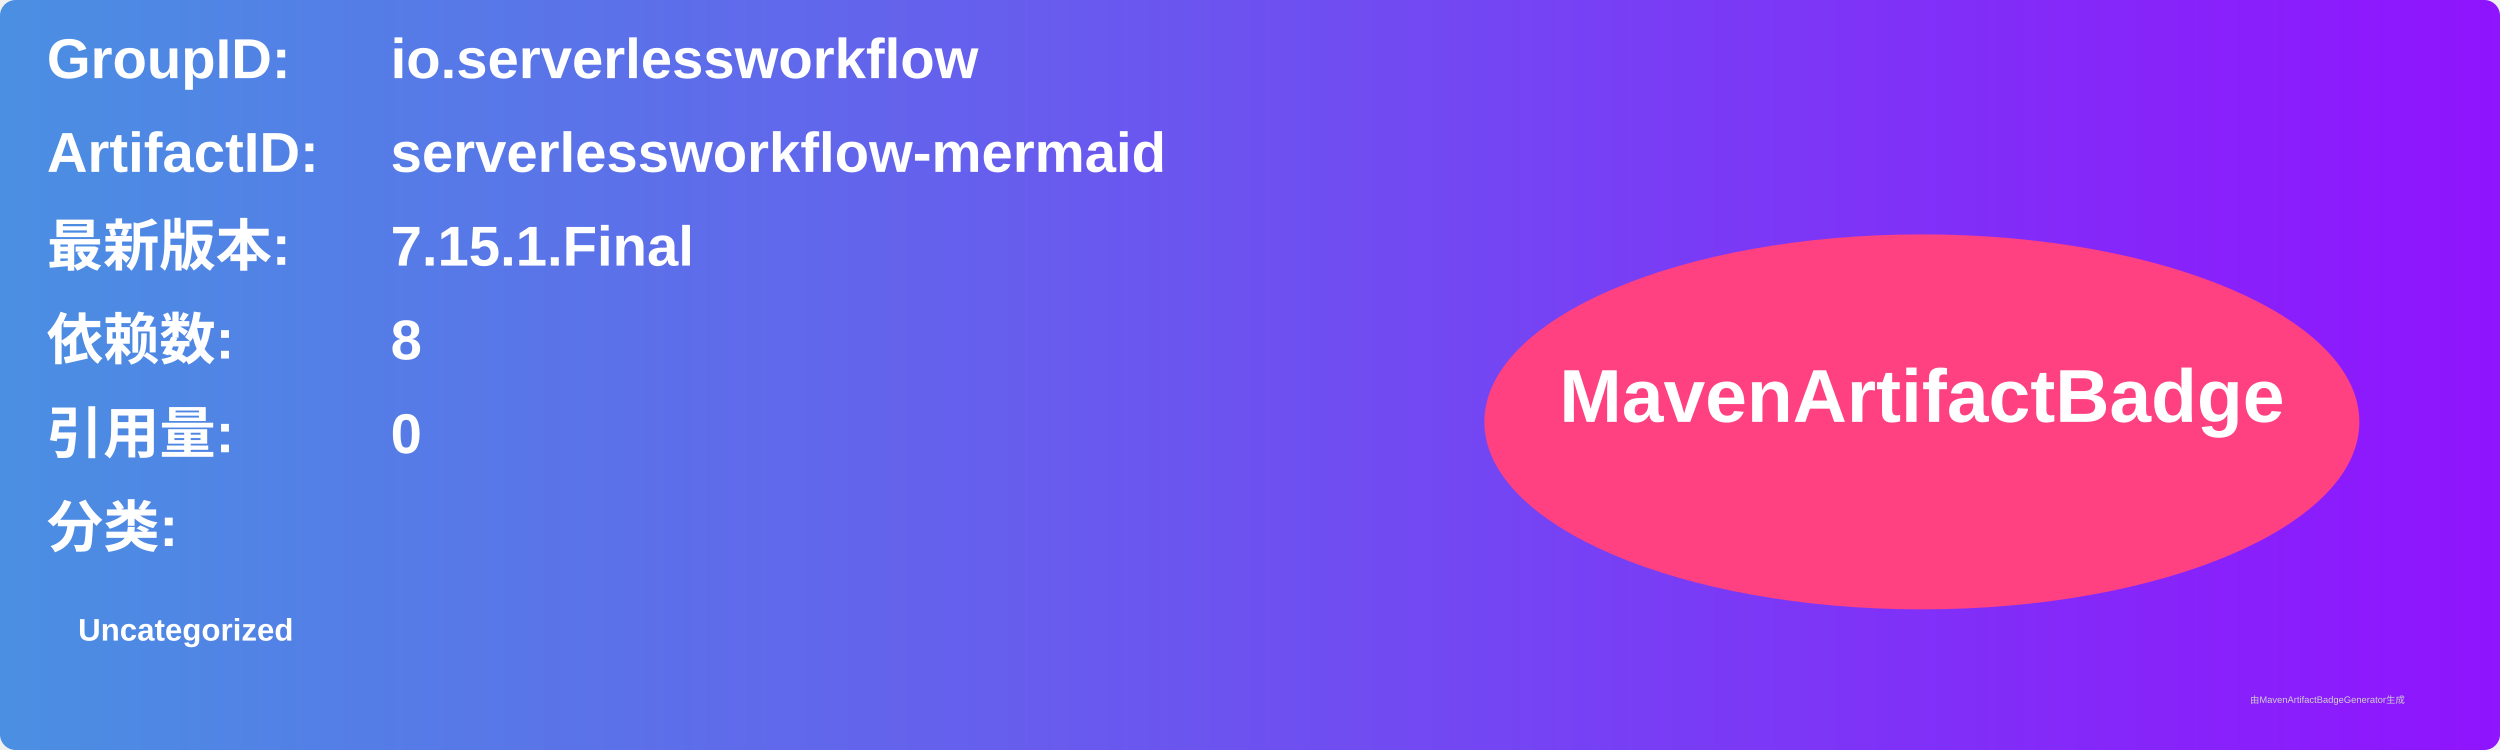
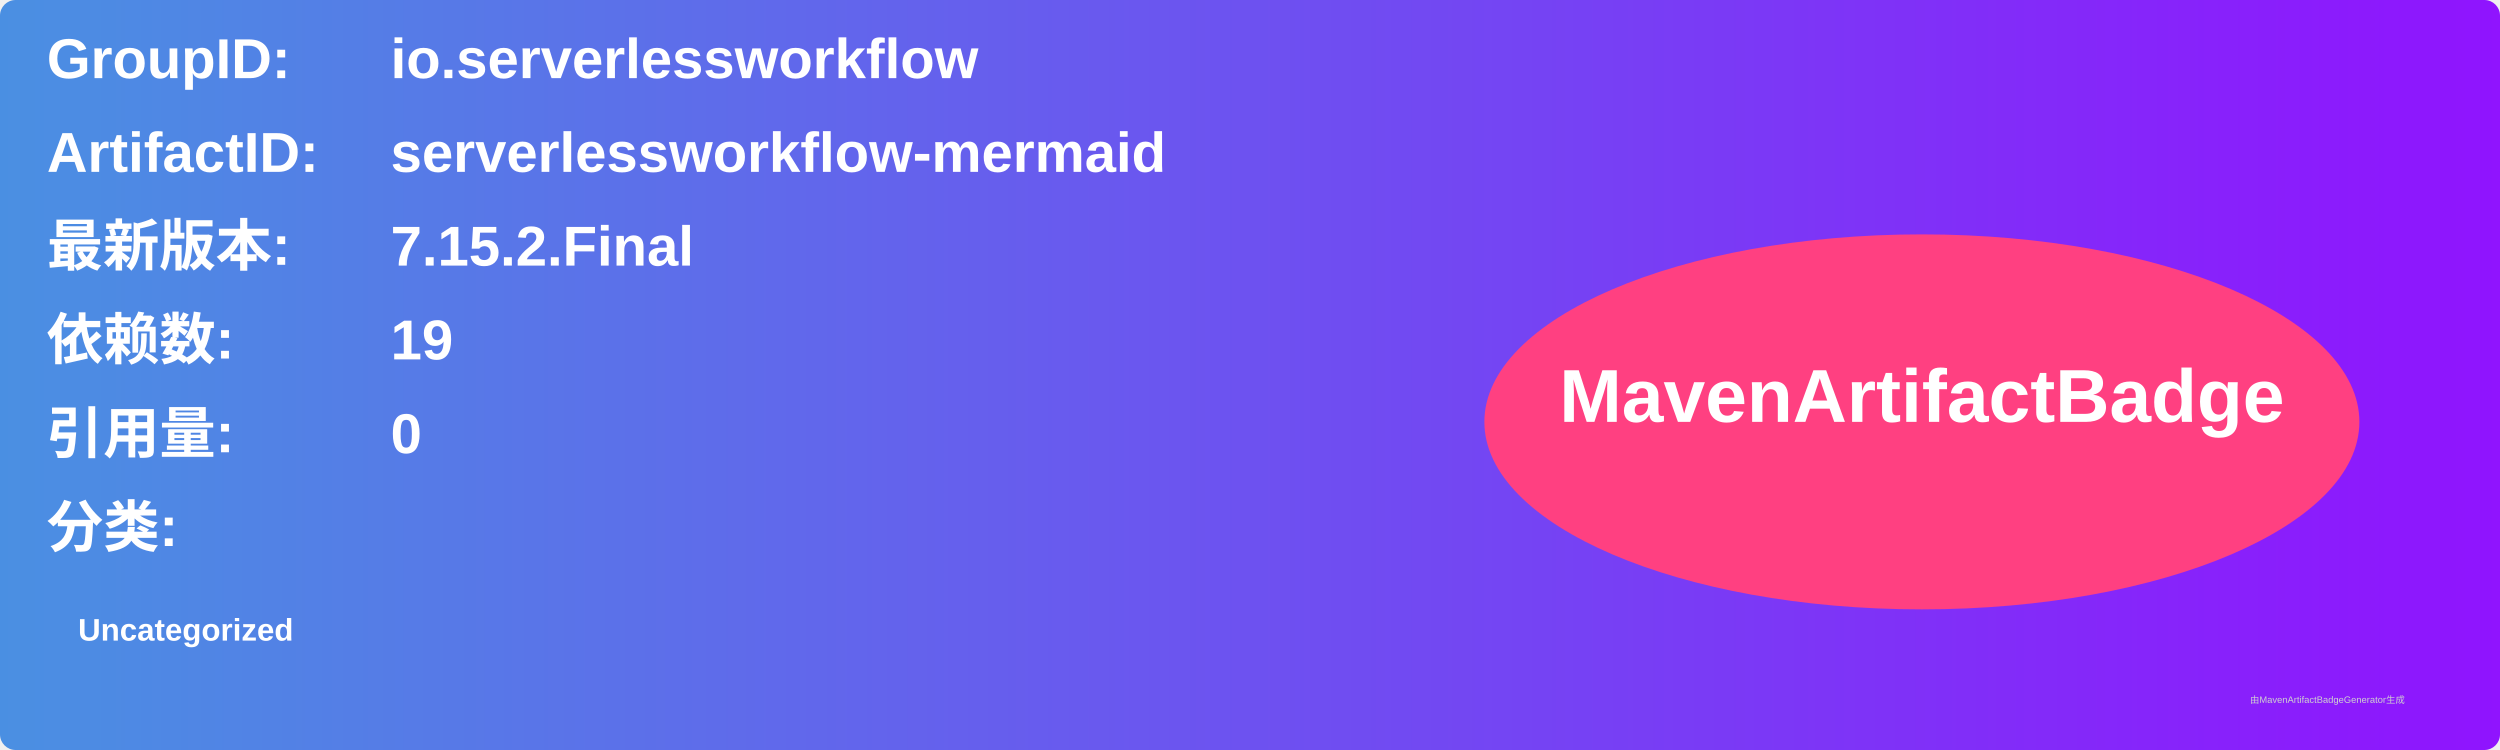
<svg xmlns="http://www.w3.org/2000/svg" width="800" height="240" viewBox="0 0 800 240">
  <linearGradient id="grad" x1="0%" y1="0%" x2="100%" y2="0%">
    <stop offset="0%" stop-color="#4a90e2" />
    <stop offset="100%" stop-color="#9013fe" />
  </linearGradient>
  <rect width="100%" height="100%" rx="5" ry="5" fill="url(#grad)" />
  <g transform="translate(15, 15)">
    <text x="0" y="10" font-family="Arial" font-size="18" fill="white" font-weight="bold" width="260">GroupID:</text>
    <text x="110" y="10" font-family="Arial" font-size="18" fill="white" font-weight="bold" width="460">io.serverlessworkflow</text>
    <text x="0" y="40" font-family="Arial" font-size="18" fill="white" font-weight="bold" width="260">ArtifactID:</text>
    <text x="110" y="40" font-family="Arial" font-size="18" fill="white" font-weight="bold" width="460">serverlessworkflow-mermaid</text>
    <text x="0" y="70" font-family="Arial" font-size="18" fill="white" font-weight="bold">最新版本:</text>
    <text x="110" y="70" font-family="Arial" font-size="18" fill="white" font-weight="bold">
-       <tspan font-weight="bold">7.15.1.Final</tspan>
+       <tspan font-weight="bold">7.15.2.Final</tspan>
    </text>
    <text x="0" y="100" font-family="Arial" font-size="18" fill="white" font-weight="bold">依赖数: </text>
    <text x="110" y="100" font-family="Arial" font-size="18" fill="white">
-       <tspan font-weight="bold">8</tspan>
+       <tspan font-weight="bold">19</tspan>
    </text>
    <text x="0" y="130" font-family="Arial" font-size="18" fill="white" font-weight="bold">引用量: </text>
    <text x="110" y="130" font-family="Arial" font-size="18" fill="white">
      <tspan font-weight="bold">0</tspan>
    </text>
    <text x="0" y="160" font-family="Arial" font-size="18" fill="white" font-weight="bold">分类:</text>
    <text x="10" y="190" font-family="Arial" font-size="10" fill="white">
      <tspan font-weight="bold">Uncategorized</tspan>
    </text>
    <ellipse cx="600" cy="120" rx="140" ry="60" fill="#ff4081" />
    <text x="600" y="120" text-anchor="middle" font-family="Arial" font-size="24" fill="white" font-weight="bold">MavenArtifactBadge</text>
  </g>
  <text x="720" y="225" font-family="Arial" font-size="3" fill="#d0d0d0">由MavenArtifactBadgeGenerator生成</text>
</svg>
